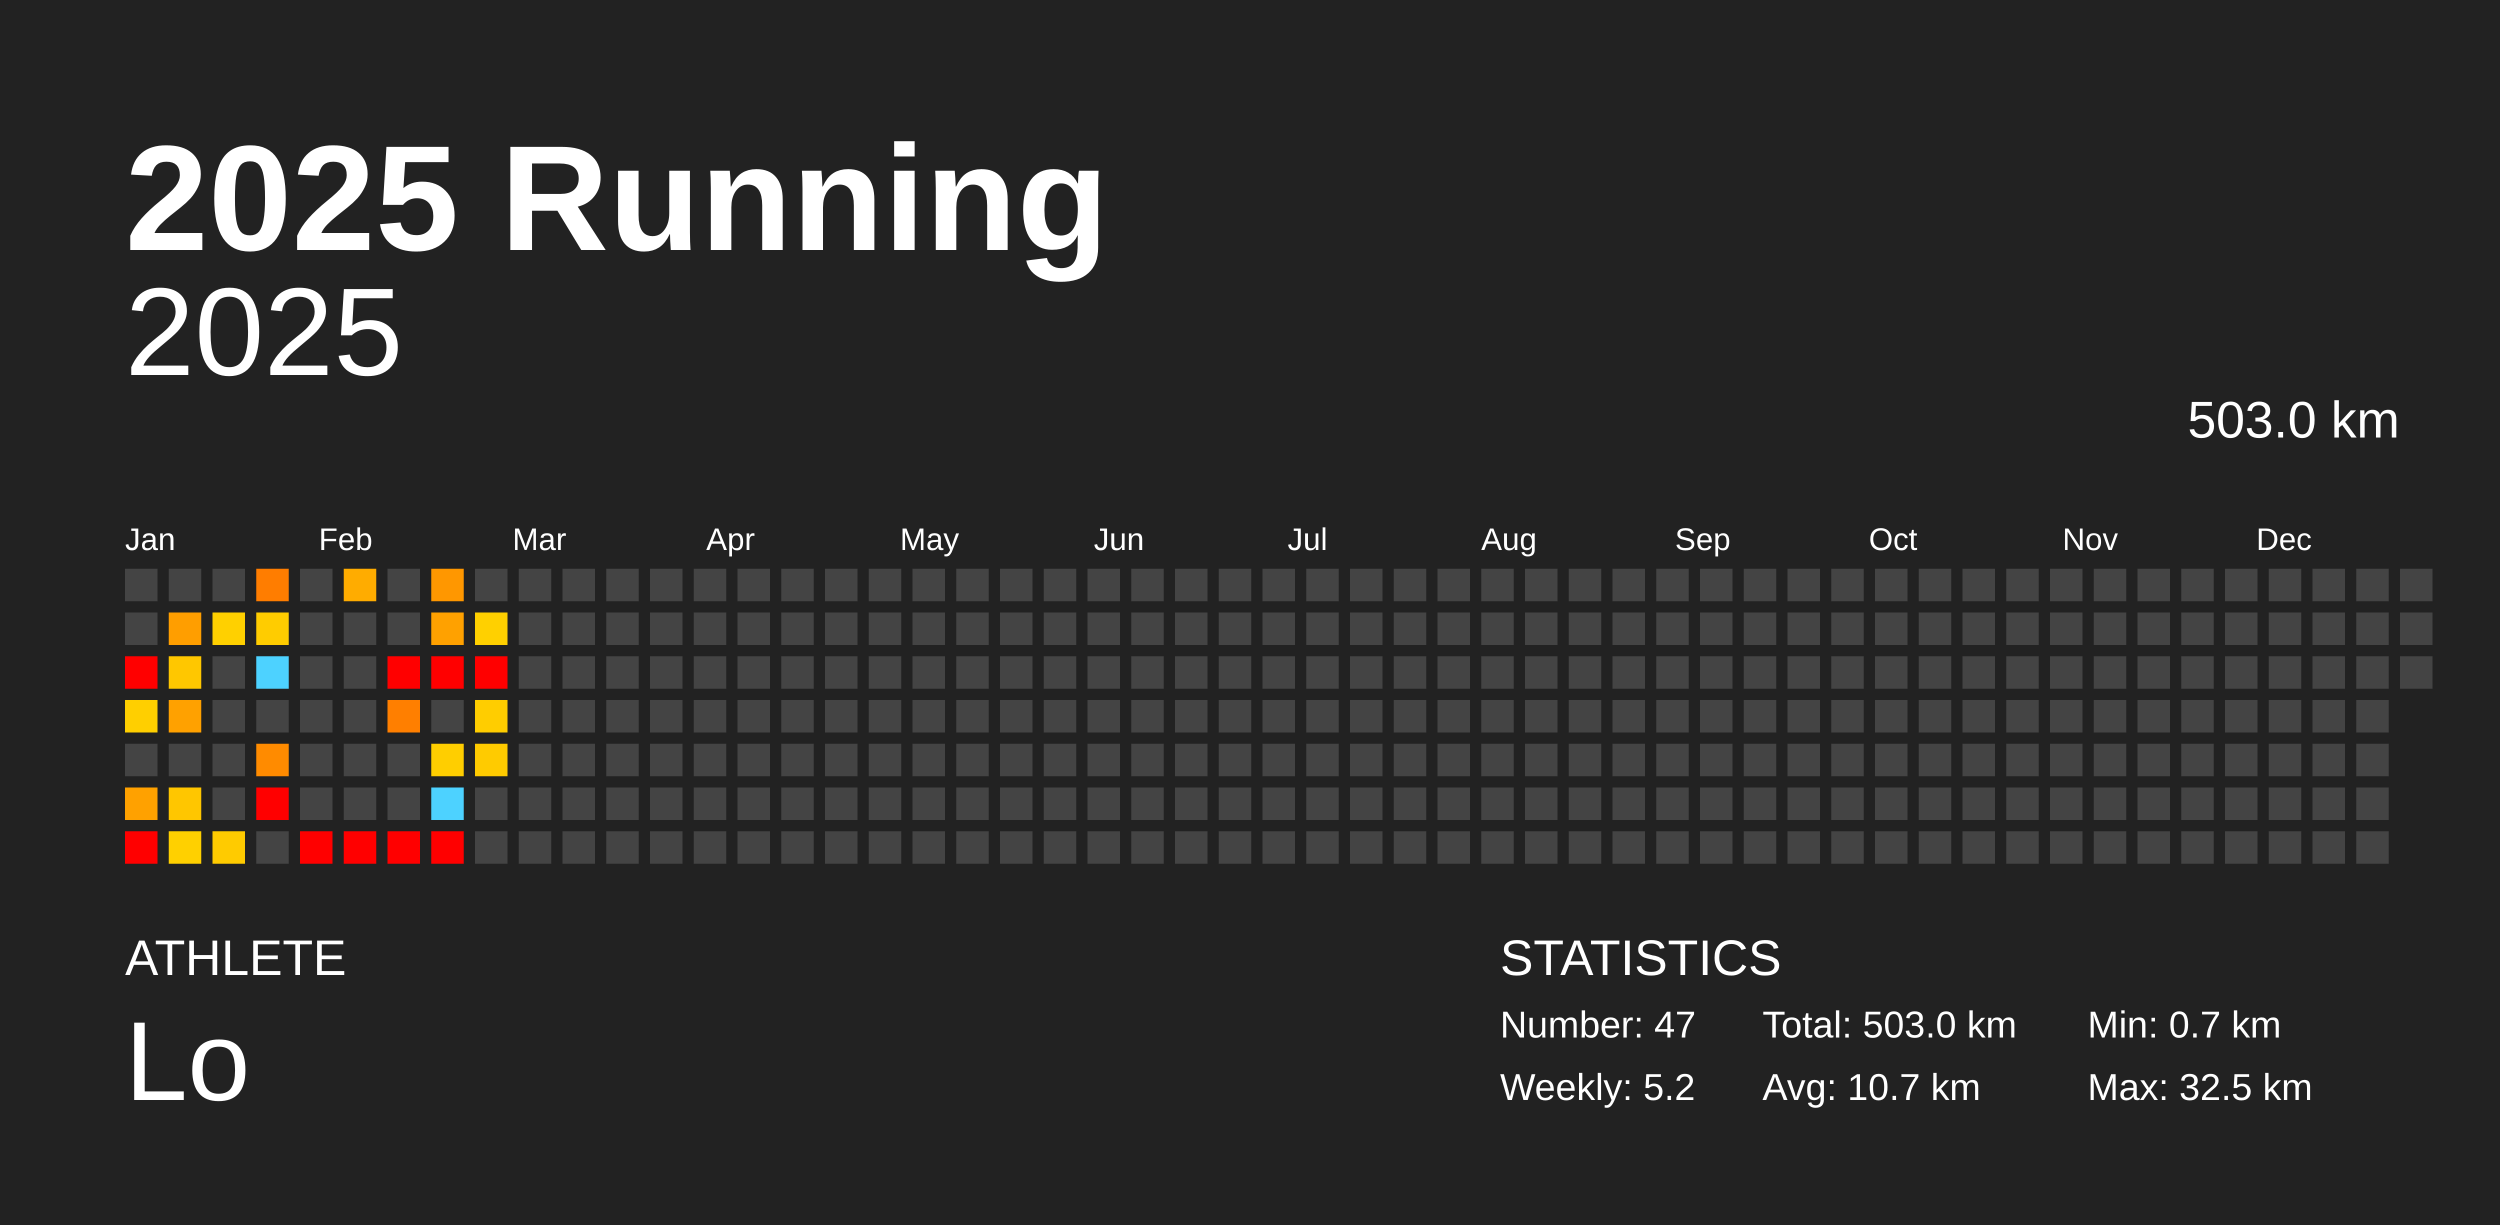
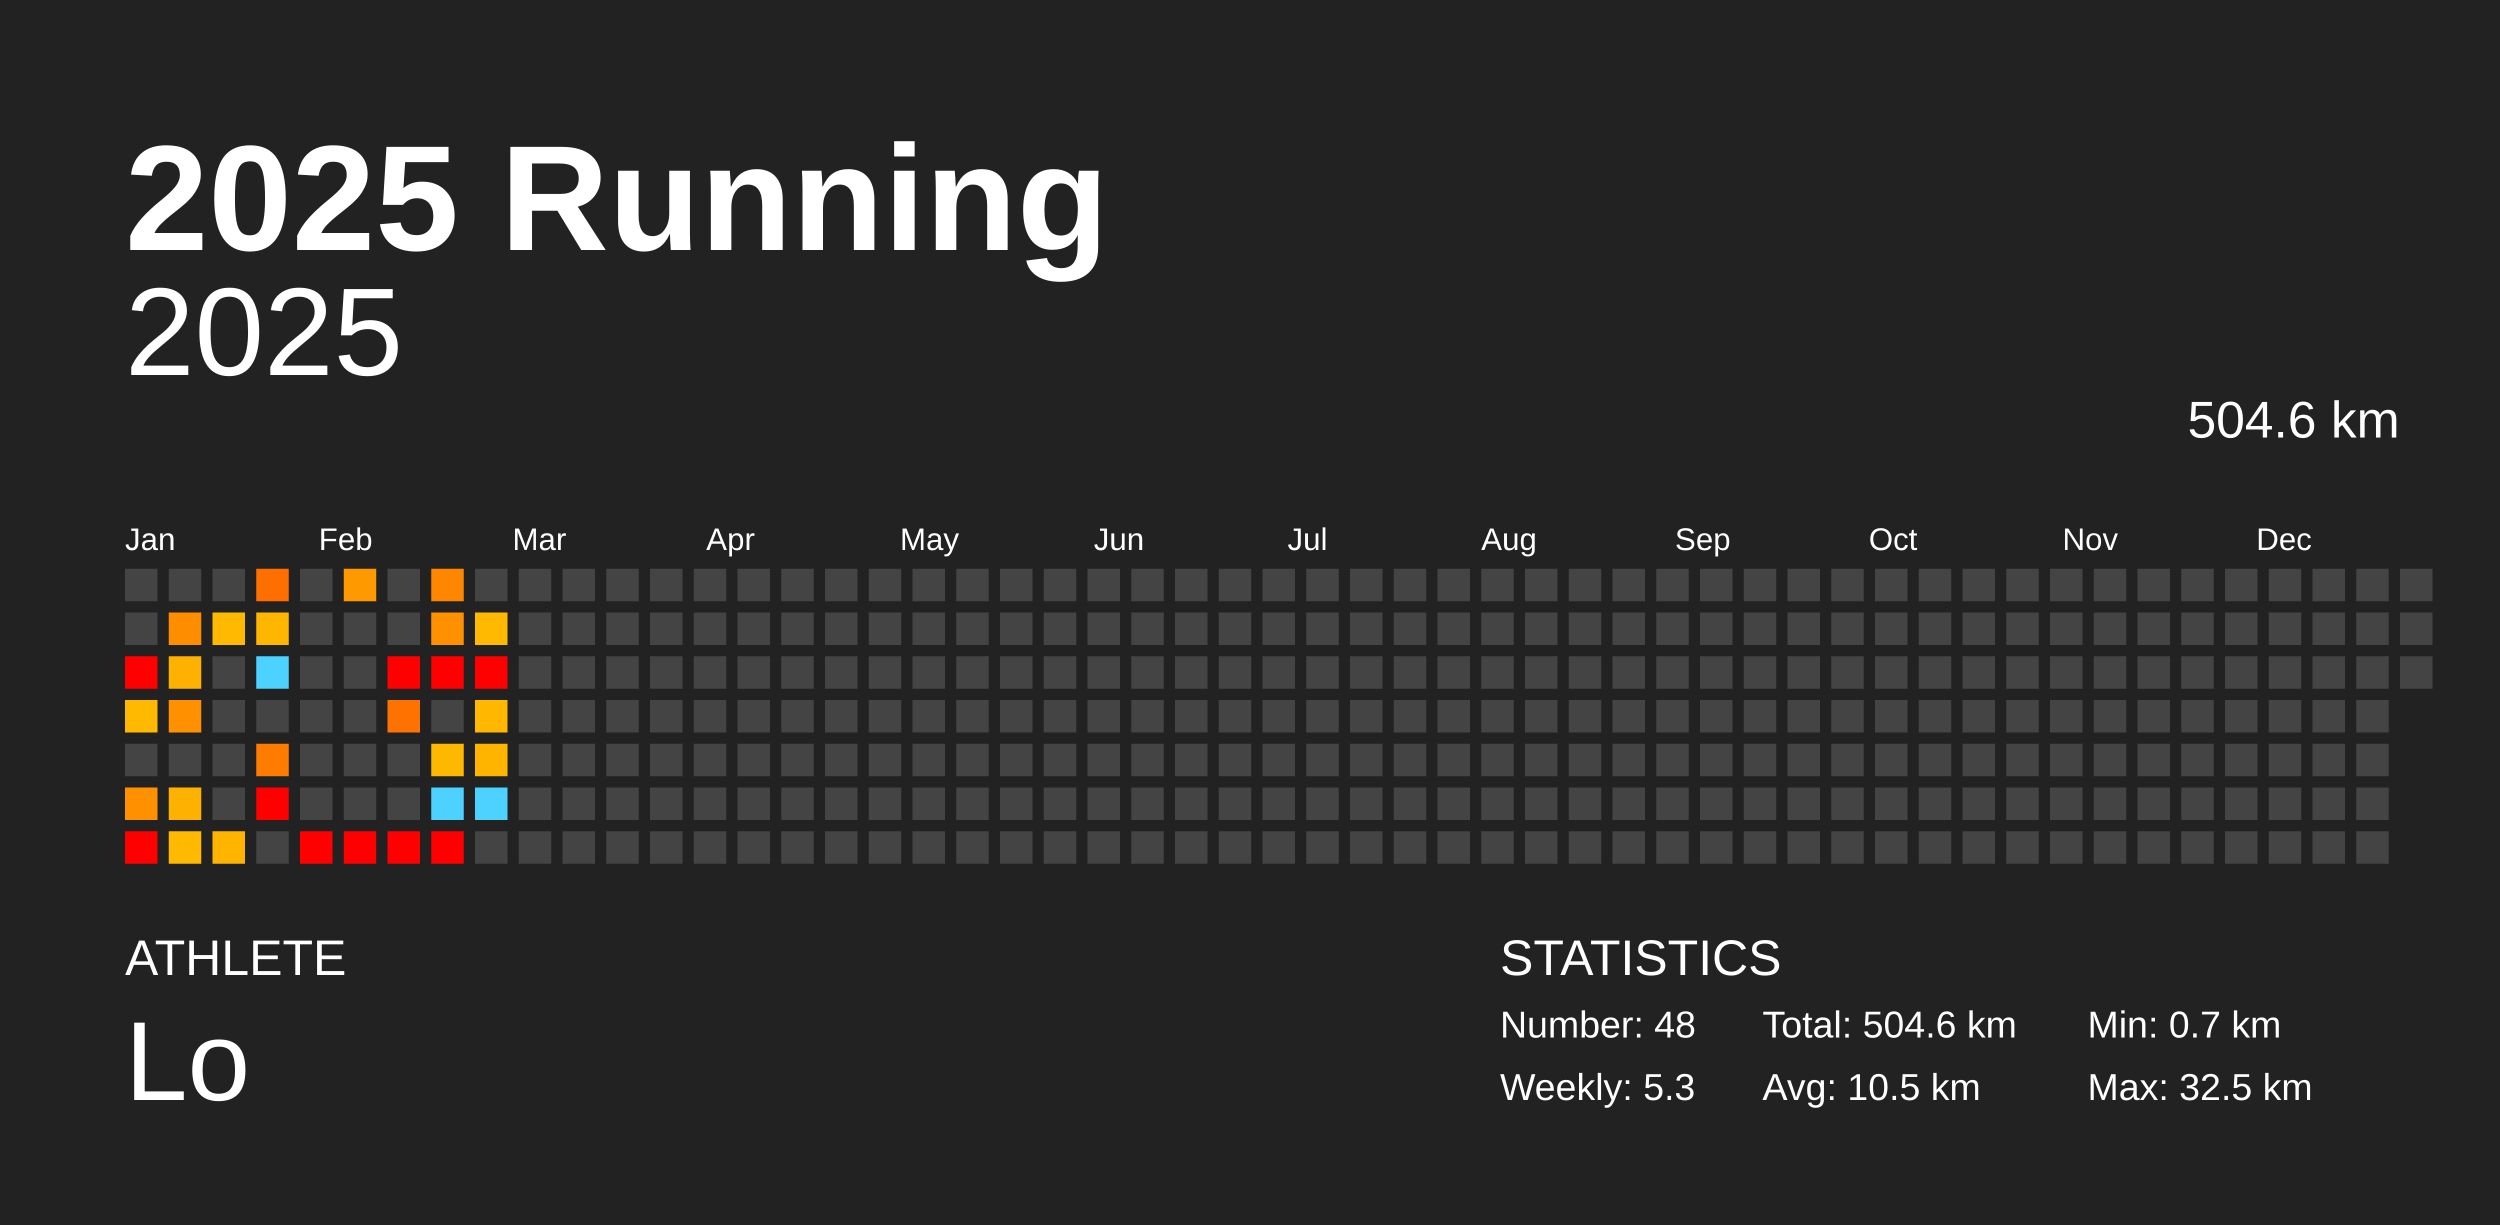
<svg xmlns="http://www.w3.org/2000/svg" baseProfile="full" height="98mm" version="1.1" viewBox="0,0,200,98" width="200mm">
  <defs />
  <rect fill="#222222" height="98" width="200" x="0" y="0" />
  <text fill="#FFFFFF" style="font-size:12px; font-family:Arial; font-weight:bold;" x="10" y="20">2025 Running</text>
  <text fill="#FFFFFF" style="font-size:4px; font-family:Arial" x="10" y="78">ATHLETE</text>
  <text fill="#FFFFFF" style="font-size:9px; font-family:Arial" x="10" y="88">Lo</text>
  <text fill="#FFFFFF" style="font-size:4px; font-family:Arial" x="120" y="78">STATISTICS</text>
-   <text fill="#FFFFFF" style="font-size:3px; font-family:Arial" x="120" y="83">Number: 47</text>
-   <text fill="#FFFFFF" style="font-size:3px; font-family:Arial" x="120" y="88">Weekly: 5.2</text>
-   <text fill="#FFFFFF" style="font-size:3px; font-family:Arial" x="141" y="83">Total: 503.0 km</text>
-   <text fill="#FFFFFF" style="font-size:3px; font-family:Arial" x="141" y="88">Avg: 10.7 km</text>
+   <text fill="#FFFFFF" style="font-size:3px; font-family:Arial" x="120" y="83">Number: 48</text>
+   <text fill="#FFFFFF" style="font-size:3px; font-family:Arial" x="120" y="88">Weekly: 5.3</text>
+   <text fill="#FFFFFF" style="font-size:3px; font-family:Arial" x="141" y="83">Total: 504.6 km</text>
+   <text fill="#FFFFFF" style="font-size:3px; font-family:Arial" x="141" y="88">Avg: 10.5 km</text>
  <text fill="#FFFFFF" style="font-size:3px; font-family:Arial" x="167" y="83">Min: 0.7 km</text>
  <text fill="#FFFFFF" style="font-size:3px; font-family:Arial" x="167" y="88">Max: 32.5 km</text>
  <text alignment-baseline="hanging" fill="#FFFFFF" style="font-size:10.0px; font-family:Arial;" x="10" y="30">2025</text>
-   <text alignment-baseline="hanging" fill="#FFFFFF" style="font-size:4.125px; font-family:Arial;" x="175" y="35">503.0 km</text>
+   <text alignment-baseline="hanging" fill="#FFFFFF" style="font-size:4.125px; font-family:Arial;" x="175" y="35">504.6 km</text>
  <text fill="#FFFFFF" style="font-size:2.5px; font-family:Arial" x="10.0" y="44">Jan</text>
  <text fill="#FFFFFF" style="font-size:2.5px; font-family:Arial" x="25.5" y="44">Feb</text>
  <text fill="#FFFFFF" style="font-size:2.5px; font-family:Arial" x="41.0" y="44">Mar</text>
  <text fill="#FFFFFF" style="font-size:2.5px; font-family:Arial" x="56.5" y="44">Apr</text>
  <text fill="#FFFFFF" style="font-size:2.5px; font-family:Arial" x="72.0" y="44">May</text>
  <text fill="#FFFFFF" style="font-size:2.5px; font-family:Arial" x="87.5" y="44">Jun</text>
  <text fill="#FFFFFF" style="font-size:2.5px; font-family:Arial" x="103.0" y="44">Jul</text>
  <text fill="#FFFFFF" style="font-size:2.5px; font-family:Arial" x="118.5" y="44">Aug</text>
  <text fill="#FFFFFF" style="font-size:2.5px; font-family:Arial" x="134.0" y="44">Sep</text>
  <text fill="#FFFFFF" style="font-size:2.5px; font-family:Arial" x="149.5" y="44">Oct</text>
  <text fill="#FFFFFF" style="font-size:2.5px; font-family:Arial" x="165.0" y="44">Nov</text>
  <text fill="#FFFFFF" style="font-size:2.5px; font-family:Arial" x="180.5" y="44">Dec</text>
  <rect fill="#444444" height="2.6" width="2.6" x="10.0" y="45.5" />
  <rect fill="#444444" height="2.6" width="2.6" x="10.0" y="49.0" />
  <rect fill="red" height="2.6" width="2.6" x="10.0" y="52.5" />
-   <rect fill="#ffcf00" height="2.6" width="2.6" x="10.0" y="56.0" />
+   <rect fill="#ffb900" height="2.6" width="2.6" x="10.0" y="56.0" />
  <rect fill="#444444" height="2.6" width="2.6" x="10.0" y="59.5" />
-   <rect fill="#ffa100" height="2.6" width="2.6" x="10.0" y="63.0" />
+   <rect fill="#ff9000" height="2.6" width="2.6" x="10.0" y="63.0" />
  <rect fill="red" height="2.6" width="2.6" x="10.0" y="66.5" />
  <rect fill="#444444" height="2.6" width="2.6" x="13.5" y="45.5" />
-   <rect fill="#ff9e00" height="2.6" width="2.6" x="13.5" y="49.0" />
-   <rect fill="#ffc700" height="2.6" width="2.6" x="13.5" y="52.5" />
-   <rect fill="#ffa100" height="2.6" width="2.6" x="13.5" y="56.0" />
+   <rect fill="#ff8d00" height="2.6" width="2.6" x="13.5" y="49.0" />
+   <rect fill="#ffb100" height="2.6" width="2.6" x="13.5" y="52.5" />
+   <rect fill="#ff9000" height="2.6" width="2.6" x="13.5" y="56.0" />
  <rect fill="#444444" height="2.6" width="2.6" x="13.5" y="59.5" />
-   <rect fill="#ffc600" height="2.6" width="2.6" x="13.5" y="63.0" />
-   <rect fill="#ffd000" height="2.6" width="2.6" x="13.5" y="66.5" />
+   <rect fill="#ffb100" height="2.6" width="2.6" x="13.5" y="63.0" />
+   <rect fill="#ffb900" height="2.6" width="2.6" x="13.5" y="66.5" />
  <rect fill="#444444" height="2.6" width="2.6" x="17.0" y="45.5" />
-   <rect fill="#ffd000" height="2.6" width="2.6" x="17.0" y="49.0" />
+   <rect fill="#ffb900" height="2.6" width="2.6" x="17.0" y="49.0" />
  <rect fill="#444444" height="2.6" width="2.6" x="17.0" y="52.5" />
  <rect fill="#444444" height="2.6" width="2.6" x="17.0" y="56.0" />
  <rect fill="#444444" height="2.6" width="2.6" x="17.0" y="59.5" />
  <rect fill="#444444" height="2.6" width="2.6" x="17.0" y="63.0" />
-   <rect fill="#ffcb00" height="2.6" width="2.6" x="17.0" y="66.5" />
-   <rect fill="#ff7d00" height="2.6" width="2.6" x="20.5" y="45.5" />
-   <rect fill="#ffcc00" height="2.6" width="2.6" x="20.5" y="49.0" />
+   <rect fill="#ffb500" height="2.6" width="2.6" x="17.0" y="66.5" />
+   <rect fill="#ff6f00" height="2.6" width="2.6" x="20.5" y="45.5" />
+   <rect fill="#ffb600" height="2.6" width="2.6" x="20.5" y="49.0" />
  <rect fill="#4dd2ff" height="2.6" width="2.6" x="20.5" y="52.5" />
  <rect fill="#444444" height="2.6" width="2.6" x="20.5" y="56.0" />
-   <rect fill="#ff8b00" height="2.6" width="2.6" x="20.5" y="59.5" />
+   <rect fill="#ff7c00" height="2.6" width="2.6" x="20.5" y="59.5" />
  <rect fill="red" height="2.6" width="2.6" x="20.5" y="63.0" />
  <rect fill="#444444" height="2.6" width="2.6" x="20.5" y="66.5" />
  <rect fill="#444444" height="2.6" width="2.6" x="24.0" y="45.5" />
  <rect fill="#444444" height="2.6" width="2.6" x="24.0" y="49.0" />
  <rect fill="#444444" height="2.6" width="2.6" x="24.0" y="52.5" />
  <rect fill="#444444" height="2.6" width="2.6" x="24.0" y="56.0" />
  <rect fill="#444444" height="2.6" width="2.6" x="24.0" y="59.5" />
  <rect fill="#444444" height="2.6" width="2.6" x="24.0" y="63.0" />
  <rect fill="red" height="2.6" width="2.6" x="24.0" y="66.5" />
-   <rect fill="#ffac00" height="2.6" width="2.6" x="27.5" y="45.5" />
+   <rect fill="#ff9900" height="2.6" width="2.6" x="27.5" y="45.5" />
  <rect fill="#444444" height="2.6" width="2.6" x="27.5" y="49.0" />
  <rect fill="#444444" height="2.6" width="2.6" x="27.5" y="52.5" />
  <rect fill="#444444" height="2.6" width="2.6" x="27.5" y="56.0" />
  <rect fill="#444444" height="2.6" width="2.6" x="27.5" y="59.5" />
  <rect fill="#444444" height="2.6" width="2.6" x="27.5" y="63.0" />
  <rect fill="red" height="2.6" width="2.6" x="27.5" y="66.5" />
  <rect fill="#444444" height="2.6" width="2.6" x="31.0" y="45.5" />
  <rect fill="#444444" height="2.6" width="2.6" x="31.0" y="49.0" />
  <rect fill="red" height="2.6" width="2.6" x="31.0" y="52.5" />
-   <rect fill="#ff7f00" height="2.6" width="2.6" x="31.0" y="56.0" />
+   <rect fill="#ff7200" height="2.6" width="2.6" x="31.0" y="56.0" />
  <rect fill="#444444" height="2.6" width="2.6" x="31.0" y="59.5" />
  <rect fill="#444444" height="2.6" width="2.6" x="31.0" y="63.0" />
  <rect fill="red" height="2.6" width="2.6" x="31.0" y="66.5" />
-   <rect fill="#ff9700" height="2.6" width="2.6" x="34.5" y="45.5" />
-   <rect fill="#ffa100" height="2.6" width="2.6" x="34.5" y="49.0" />
+   <rect fill="#ff8700" height="2.6" width="2.6" x="34.5" y="45.5" />
+   <rect fill="#ff9000" height="2.6" width="2.6" x="34.5" y="49.0" />
  <rect fill="red" height="2.6" width="2.6" x="34.5" y="52.5" />
  <rect fill="#444444" height="2.6" width="2.6" x="34.5" y="56.0" />
-   <rect fill="#ffce00" height="2.6" width="2.6" x="34.5" y="59.5" />
+   <rect fill="#ffb800" height="2.6" width="2.6" x="34.5" y="59.5" />
  <rect fill="#4dd2ff" height="2.6" width="2.6" x="34.5" y="63.0" />
  <rect fill="red" height="2.6" width="2.6" x="34.5" y="66.5" />
  <rect fill="#444444" height="2.6" width="2.6" x="38.0" y="45.5" />
-   <rect fill="#ffd000" height="2.6" width="2.6" x="38.0" y="49.0" />
+   <rect fill="#ffb900" height="2.6" width="2.6" x="38.0" y="49.0" />
  <rect fill="red" height="2.6" width="2.6" x="38.0" y="52.5" />
-   <rect fill="#ffcd00" height="2.6" width="2.6" x="38.0" y="56.0" />
-   <rect fill="#ffcb00" height="2.6" width="2.6" x="38.0" y="59.5" />
-   <rect fill="#444444" height="2.6" width="2.6" x="38.0" y="63.0" />
+   <rect fill="#ffb700" height="2.6" width="2.6" x="38.0" y="56.0" />
+   <rect fill="#ffb500" height="2.6" width="2.6" x="38.0" y="59.5" />
+   <rect fill="#4dd2ff" height="2.6" width="2.6" x="38.0" y="63.0" />
  <rect fill="#444444" height="2.6" width="2.6" x="38.0" y="66.5" />
  <rect fill="#444444" height="2.6" width="2.6" x="41.5" y="45.5" />
  <rect fill="#444444" height="2.6" width="2.6" x="41.5" y="49.0" />
  <rect fill="#444444" height="2.6" width="2.6" x="41.5" y="52.5" />
  <rect fill="#444444" height="2.6" width="2.6" x="41.5" y="56.0" />
  <rect fill="#444444" height="2.6" width="2.6" x="41.5" y="59.5" />
  <rect fill="#444444" height="2.6" width="2.6" x="41.5" y="63.0" />
  <rect fill="#444444" height="2.6" width="2.6" x="41.5" y="66.5" />
  <rect fill="#444444" height="2.6" width="2.6" x="45.0" y="45.5" />
  <rect fill="#444444" height="2.6" width="2.6" x="45.0" y="49.0" />
  <rect fill="#444444" height="2.6" width="2.6" x="45.0" y="52.5" />
  <rect fill="#444444" height="2.6" width="2.6" x="45.0" y="56.0" />
  <rect fill="#444444" height="2.6" width="2.6" x="45.0" y="59.5" />
  <rect fill="#444444" height="2.6" width="2.6" x="45.0" y="63.0" />
  <rect fill="#444444" height="2.6" width="2.6" x="45.0" y="66.5" />
  <rect fill="#444444" height="2.6" width="2.6" x="48.5" y="45.5" />
  <rect fill="#444444" height="2.6" width="2.6" x="48.5" y="49.0" />
  <rect fill="#444444" height="2.6" width="2.6" x="48.5" y="52.5" />
  <rect fill="#444444" height="2.6" width="2.6" x="48.5" y="56.0" />
  <rect fill="#444444" height="2.6" width="2.6" x="48.5" y="59.5" />
  <rect fill="#444444" height="2.6" width="2.6" x="48.5" y="63.0" />
  <rect fill="#444444" height="2.6" width="2.6" x="48.5" y="66.5" />
  <rect fill="#444444" height="2.6" width="2.6" x="52.0" y="45.5" />
  <rect fill="#444444" height="2.6" width="2.6" x="52.0" y="49.0" />
  <rect fill="#444444" height="2.6" width="2.6" x="52.0" y="52.5" />
  <rect fill="#444444" height="2.6" width="2.6" x="52.0" y="56.0" />
  <rect fill="#444444" height="2.6" width="2.6" x="52.0" y="59.5" />
  <rect fill="#444444" height="2.6" width="2.6" x="52.0" y="63.0" />
  <rect fill="#444444" height="2.6" width="2.6" x="52.0" y="66.5" />
  <rect fill="#444444" height="2.6" width="2.6" x="55.5" y="45.5" />
  <rect fill="#444444" height="2.6" width="2.6" x="55.5" y="49.0" />
  <rect fill="#444444" height="2.6" width="2.6" x="55.5" y="52.5" />
  <rect fill="#444444" height="2.6" width="2.6" x="55.5" y="56.0" />
  <rect fill="#444444" height="2.6" width="2.6" x="55.5" y="59.5" />
  <rect fill="#444444" height="2.6" width="2.6" x="55.5" y="63.0" />
  <rect fill="#444444" height="2.6" width="2.6" x="55.5" y="66.5" />
  <rect fill="#444444" height="2.6" width="2.6" x="59.0" y="45.5" />
  <rect fill="#444444" height="2.6" width="2.6" x="59.0" y="49.0" />
  <rect fill="#444444" height="2.6" width="2.6" x="59.0" y="52.5" />
  <rect fill="#444444" height="2.6" width="2.6" x="59.0" y="56.0" />
  <rect fill="#444444" height="2.6" width="2.6" x="59.0" y="59.5" />
  <rect fill="#444444" height="2.6" width="2.6" x="59.0" y="63.0" />
  <rect fill="#444444" height="2.6" width="2.6" x="59.0" y="66.5" />
  <rect fill="#444444" height="2.6" width="2.6" x="62.5" y="45.5" />
  <rect fill="#444444" height="2.6" width="2.6" x="62.5" y="49.0" />
  <rect fill="#444444" height="2.6" width="2.6" x="62.5" y="52.5" />
  <rect fill="#444444" height="2.6" width="2.6" x="62.5" y="56.0" />
  <rect fill="#444444" height="2.6" width="2.6" x="62.5" y="59.5" />
  <rect fill="#444444" height="2.6" width="2.6" x="62.5" y="63.0" />
  <rect fill="#444444" height="2.6" width="2.6" x="62.5" y="66.5" />
  <rect fill="#444444" height="2.6" width="2.6" x="66.0" y="45.5" />
  <rect fill="#444444" height="2.6" width="2.6" x="66.0" y="49.0" />
  <rect fill="#444444" height="2.6" width="2.6" x="66.0" y="52.5" />
  <rect fill="#444444" height="2.6" width="2.6" x="66.0" y="56.0" />
  <rect fill="#444444" height="2.6" width="2.6" x="66.0" y="59.5" />
  <rect fill="#444444" height="2.6" width="2.6" x="66.0" y="63.0" />
  <rect fill="#444444" height="2.6" width="2.6" x="66.0" y="66.5" />
  <rect fill="#444444" height="2.6" width="2.6" x="69.5" y="45.5" />
  <rect fill="#444444" height="2.6" width="2.6" x="69.5" y="49.0" />
  <rect fill="#444444" height="2.6" width="2.6" x="69.5" y="52.5" />
  <rect fill="#444444" height="2.6" width="2.6" x="69.5" y="56.0" />
  <rect fill="#444444" height="2.6" width="2.6" x="69.5" y="59.5" />
  <rect fill="#444444" height="2.6" width="2.6" x="69.5" y="63.0" />
  <rect fill="#444444" height="2.6" width="2.6" x="69.5" y="66.5" />
  <rect fill="#444444" height="2.6" width="2.6" x="73.0" y="45.5" />
  <rect fill="#444444" height="2.6" width="2.6" x="73.0" y="49.0" />
  <rect fill="#444444" height="2.6" width="2.6" x="73.0" y="52.5" />
  <rect fill="#444444" height="2.6" width="2.6" x="73.0" y="56.0" />
  <rect fill="#444444" height="2.6" width="2.6" x="73.0" y="59.5" />
  <rect fill="#444444" height="2.6" width="2.6" x="73.0" y="63.0" />
  <rect fill="#444444" height="2.6" width="2.6" x="73.0" y="66.5" />
  <rect fill="#444444" height="2.6" width="2.6" x="76.5" y="45.5" />
  <rect fill="#444444" height="2.6" width="2.6" x="76.5" y="49.0" />
  <rect fill="#444444" height="2.6" width="2.6" x="76.5" y="52.5" />
  <rect fill="#444444" height="2.6" width="2.6" x="76.5" y="56.0" />
  <rect fill="#444444" height="2.6" width="2.6" x="76.5" y="59.5" />
  <rect fill="#444444" height="2.6" width="2.6" x="76.5" y="63.0" />
  <rect fill="#444444" height="2.6" width="2.6" x="76.5" y="66.5" />
  <rect fill="#444444" height="2.6" width="2.6" x="80.0" y="45.5" />
  <rect fill="#444444" height="2.6" width="2.6" x="80.0" y="49.0" />
  <rect fill="#444444" height="2.6" width="2.6" x="80.0" y="52.5" />
  <rect fill="#444444" height="2.6" width="2.6" x="80.0" y="56.0" />
  <rect fill="#444444" height="2.6" width="2.6" x="80.0" y="59.5" />
  <rect fill="#444444" height="2.6" width="2.6" x="80.0" y="63.0" />
  <rect fill="#444444" height="2.6" width="2.6" x="80.0" y="66.5" />
  <rect fill="#444444" height="2.6" width="2.6" x="83.5" y="45.5" />
  <rect fill="#444444" height="2.6" width="2.6" x="83.5" y="49.0" />
  <rect fill="#444444" height="2.6" width="2.6" x="83.5" y="52.5" />
  <rect fill="#444444" height="2.6" width="2.6" x="83.5" y="56.0" />
  <rect fill="#444444" height="2.6" width="2.6" x="83.5" y="59.5" />
  <rect fill="#444444" height="2.6" width="2.6" x="83.5" y="63.0" />
  <rect fill="#444444" height="2.6" width="2.6" x="83.5" y="66.5" />
  <rect fill="#444444" height="2.6" width="2.6" x="87.0" y="45.5" />
  <rect fill="#444444" height="2.6" width="2.6" x="87.0" y="49.0" />
  <rect fill="#444444" height="2.6" width="2.6" x="87.0" y="52.5" />
  <rect fill="#444444" height="2.6" width="2.6" x="87.0" y="56.0" />
  <rect fill="#444444" height="2.6" width="2.6" x="87.0" y="59.5" />
  <rect fill="#444444" height="2.6" width="2.6" x="87.0" y="63.0" />
  <rect fill="#444444" height="2.6" width="2.6" x="87.0" y="66.5" />
  <rect fill="#444444" height="2.6" width="2.6" x="90.5" y="45.5" />
  <rect fill="#444444" height="2.6" width="2.6" x="90.5" y="49.0" />
  <rect fill="#444444" height="2.6" width="2.6" x="90.5" y="52.5" />
  <rect fill="#444444" height="2.6" width="2.6" x="90.5" y="56.0" />
  <rect fill="#444444" height="2.6" width="2.6" x="90.5" y="59.5" />
  <rect fill="#444444" height="2.6" width="2.6" x="90.5" y="63.0" />
  <rect fill="#444444" height="2.6" width="2.6" x="90.5" y="66.5" />
  <rect fill="#444444" height="2.6" width="2.6" x="94.0" y="45.5" />
  <rect fill="#444444" height="2.6" width="2.6" x="94.0" y="49.0" />
  <rect fill="#444444" height="2.6" width="2.6" x="94.0" y="52.5" />
  <rect fill="#444444" height="2.6" width="2.6" x="94.0" y="56.0" />
  <rect fill="#444444" height="2.6" width="2.6" x="94.0" y="59.5" />
  <rect fill="#444444" height="2.6" width="2.6" x="94.0" y="63.0" />
  <rect fill="#444444" height="2.6" width="2.6" x="94.0" y="66.5" />
  <rect fill="#444444" height="2.6" width="2.6" x="97.5" y="45.5" />
  <rect fill="#444444" height="2.6" width="2.6" x="97.5" y="49.0" />
  <rect fill="#444444" height="2.6" width="2.6" x="97.5" y="52.5" />
  <rect fill="#444444" height="2.6" width="2.6" x="97.5" y="56.0" />
  <rect fill="#444444" height="2.6" width="2.6" x="97.5" y="59.5" />
  <rect fill="#444444" height="2.6" width="2.6" x="97.5" y="63.0" />
  <rect fill="#444444" height="2.6" width="2.6" x="97.5" y="66.5" />
  <rect fill="#444444" height="2.6" width="2.6" x="101.0" y="45.5" />
  <rect fill="#444444" height="2.6" width="2.6" x="101.0" y="49.0" />
  <rect fill="#444444" height="2.6" width="2.6" x="101.0" y="52.5" />
  <rect fill="#444444" height="2.6" width="2.6" x="101.0" y="56.0" />
  <rect fill="#444444" height="2.6" width="2.6" x="101.0" y="59.5" />
  <rect fill="#444444" height="2.6" width="2.6" x="101.0" y="63.0" />
  <rect fill="#444444" height="2.6" width="2.6" x="101.0" y="66.5" />
  <rect fill="#444444" height="2.6" width="2.6" x="104.5" y="45.5" />
  <rect fill="#444444" height="2.6" width="2.6" x="104.5" y="49.0" />
  <rect fill="#444444" height="2.6" width="2.6" x="104.5" y="52.5" />
  <rect fill="#444444" height="2.6" width="2.6" x="104.5" y="56.0" />
  <rect fill="#444444" height="2.6" width="2.6" x="104.5" y="59.5" />
  <rect fill="#444444" height="2.6" width="2.6" x="104.5" y="63.0" />
  <rect fill="#444444" height="2.6" width="2.6" x="104.5" y="66.5" />
  <rect fill="#444444" height="2.6" width="2.6" x="108.0" y="45.5" />
  <rect fill="#444444" height="2.6" width="2.6" x="108.0" y="49.0" />
  <rect fill="#444444" height="2.6" width="2.6" x="108.0" y="52.5" />
  <rect fill="#444444" height="2.6" width="2.6" x="108.0" y="56.0" />
  <rect fill="#444444" height="2.6" width="2.6" x="108.0" y="59.5" />
  <rect fill="#444444" height="2.6" width="2.6" x="108.0" y="63.0" />
  <rect fill="#444444" height="2.6" width="2.6" x="108.0" y="66.5" />
  <rect fill="#444444" height="2.6" width="2.6" x="111.5" y="45.5" />
  <rect fill="#444444" height="2.6" width="2.6" x="111.5" y="49.0" />
  <rect fill="#444444" height="2.6" width="2.6" x="111.5" y="52.5" />
  <rect fill="#444444" height="2.6" width="2.6" x="111.5" y="56.0" />
  <rect fill="#444444" height="2.6" width="2.6" x="111.5" y="59.5" />
  <rect fill="#444444" height="2.6" width="2.6" x="111.5" y="63.0" />
  <rect fill="#444444" height="2.6" width="2.6" x="111.5" y="66.5" />
  <rect fill="#444444" height="2.6" width="2.6" x="115.0" y="45.5" />
  <rect fill="#444444" height="2.6" width="2.6" x="115.0" y="49.0" />
  <rect fill="#444444" height="2.6" width="2.6" x="115.0" y="52.5" />
  <rect fill="#444444" height="2.6" width="2.6" x="115.0" y="56.0" />
  <rect fill="#444444" height="2.6" width="2.6" x="115.0" y="59.5" />
  <rect fill="#444444" height="2.6" width="2.6" x="115.0" y="63.0" />
  <rect fill="#444444" height="2.6" width="2.6" x="115.0" y="66.5" />
  <rect fill="#444444" height="2.6" width="2.6" x="118.5" y="45.5" />
  <rect fill="#444444" height="2.6" width="2.6" x="118.5" y="49.0" />
  <rect fill="#444444" height="2.6" width="2.6" x="118.5" y="52.5" />
  <rect fill="#444444" height="2.6" width="2.6" x="118.5" y="56.0" />
  <rect fill="#444444" height="2.6" width="2.6" x="118.5" y="59.5" />
  <rect fill="#444444" height="2.6" width="2.6" x="118.5" y="63.0" />
  <rect fill="#444444" height="2.6" width="2.6" x="118.5" y="66.5" />
  <rect fill="#444444" height="2.6" width="2.6" x="122.0" y="45.5" />
  <rect fill="#444444" height="2.6" width="2.6" x="122.0" y="49.0" />
  <rect fill="#444444" height="2.6" width="2.6" x="122.0" y="52.5" />
  <rect fill="#444444" height="2.6" width="2.6" x="122.0" y="56.0" />
  <rect fill="#444444" height="2.6" width="2.6" x="122.0" y="59.5" />
  <rect fill="#444444" height="2.6" width="2.6" x="122.0" y="63.0" />
  <rect fill="#444444" height="2.6" width="2.6" x="122.0" y="66.5" />
  <rect fill="#444444" height="2.6" width="2.6" x="125.5" y="45.5" />
  <rect fill="#444444" height="2.6" width="2.6" x="125.5" y="49.0" />
  <rect fill="#444444" height="2.6" width="2.6" x="125.5" y="52.5" />
  <rect fill="#444444" height="2.6" width="2.6" x="125.5" y="56.0" />
  <rect fill="#444444" height="2.6" width="2.6" x="125.5" y="59.5" />
  <rect fill="#444444" height="2.6" width="2.6" x="125.5" y="63.0" />
  <rect fill="#444444" height="2.6" width="2.6" x="125.5" y="66.5" />
  <rect fill="#444444" height="2.6" width="2.6" x="129.0" y="45.5" />
  <rect fill="#444444" height="2.6" width="2.6" x="129.0" y="49.0" />
  <rect fill="#444444" height="2.6" width="2.6" x="129.0" y="52.5" />
  <rect fill="#444444" height="2.6" width="2.6" x="129.0" y="56.0" />
  <rect fill="#444444" height="2.6" width="2.6" x="129.0" y="59.5" />
  <rect fill="#444444" height="2.6" width="2.6" x="129.0" y="63.0" />
  <rect fill="#444444" height="2.6" width="2.6" x="129.0" y="66.5" />
  <rect fill="#444444" height="2.6" width="2.6" x="132.5" y="45.5" />
  <rect fill="#444444" height="2.6" width="2.6" x="132.5" y="49.0" />
  <rect fill="#444444" height="2.6" width="2.6" x="132.5" y="52.5" />
  <rect fill="#444444" height="2.6" width="2.6" x="132.5" y="56.0" />
  <rect fill="#444444" height="2.6" width="2.6" x="132.5" y="59.5" />
  <rect fill="#444444" height="2.6" width="2.6" x="132.5" y="63.0" />
  <rect fill="#444444" height="2.6" width="2.6" x="132.5" y="66.5" />
  <rect fill="#444444" height="2.6" width="2.6" x="136.0" y="45.5" />
  <rect fill="#444444" height="2.6" width="2.6" x="136.0" y="49.0" />
  <rect fill="#444444" height="2.6" width="2.6" x="136.0" y="52.5" />
  <rect fill="#444444" height="2.6" width="2.6" x="136.0" y="56.0" />
  <rect fill="#444444" height="2.6" width="2.6" x="136.0" y="59.5" />
  <rect fill="#444444" height="2.6" width="2.6" x="136.0" y="63.0" />
  <rect fill="#444444" height="2.6" width="2.6" x="136.0" y="66.5" />
  <rect fill="#444444" height="2.6" width="2.6" x="139.5" y="45.5" />
  <rect fill="#444444" height="2.6" width="2.6" x="139.5" y="49.0" />
  <rect fill="#444444" height="2.6" width="2.6" x="139.5" y="52.5" />
  <rect fill="#444444" height="2.6" width="2.6" x="139.5" y="56.0" />
  <rect fill="#444444" height="2.6" width="2.6" x="139.5" y="59.5" />
  <rect fill="#444444" height="2.6" width="2.6" x="139.5" y="63.0" />
  <rect fill="#444444" height="2.6" width="2.6" x="139.5" y="66.5" />
  <rect fill="#444444" height="2.6" width="2.6" x="143.0" y="45.5" />
  <rect fill="#444444" height="2.6" width="2.6" x="143.0" y="49.0" />
  <rect fill="#444444" height="2.6" width="2.6" x="143.0" y="52.5" />
  <rect fill="#444444" height="2.6" width="2.6" x="143.0" y="56.0" />
  <rect fill="#444444" height="2.6" width="2.6" x="143.0" y="59.5" />
  <rect fill="#444444" height="2.6" width="2.6" x="143.0" y="63.0" />
  <rect fill="#444444" height="2.6" width="2.6" x="143.0" y="66.5" />
  <rect fill="#444444" height="2.6" width="2.6" x="146.5" y="45.5" />
  <rect fill="#444444" height="2.6" width="2.6" x="146.5" y="49.0" />
  <rect fill="#444444" height="2.6" width="2.6" x="146.5" y="52.5" />
  <rect fill="#444444" height="2.6" width="2.6" x="146.5" y="56.0" />
  <rect fill="#444444" height="2.6" width="2.6" x="146.5" y="59.5" />
  <rect fill="#444444" height="2.6" width="2.6" x="146.5" y="63.0" />
  <rect fill="#444444" height="2.6" width="2.6" x="146.5" y="66.5" />
  <rect fill="#444444" height="2.6" width="2.6" x="150.0" y="45.5" />
  <rect fill="#444444" height="2.6" width="2.6" x="150.0" y="49.0" />
  <rect fill="#444444" height="2.6" width="2.6" x="150.0" y="52.5" />
  <rect fill="#444444" height="2.6" width="2.6" x="150.0" y="56.0" />
  <rect fill="#444444" height="2.6" width="2.6" x="150.0" y="59.5" />
  <rect fill="#444444" height="2.6" width="2.6" x="150.0" y="63.0" />
  <rect fill="#444444" height="2.6" width="2.6" x="150.0" y="66.5" />
  <rect fill="#444444" height="2.6" width="2.6" x="153.5" y="45.5" />
  <rect fill="#444444" height="2.6" width="2.6" x="153.5" y="49.0" />
  <rect fill="#444444" height="2.6" width="2.6" x="153.5" y="52.5" />
  <rect fill="#444444" height="2.6" width="2.6" x="153.5" y="56.0" />
  <rect fill="#444444" height="2.6" width="2.6" x="153.5" y="59.5" />
  <rect fill="#444444" height="2.6" width="2.6" x="153.5" y="63.0" />
  <rect fill="#444444" height="2.6" width="2.6" x="153.5" y="66.5" />
  <rect fill="#444444" height="2.6" width="2.6" x="157.0" y="45.5" />
  <rect fill="#444444" height="2.6" width="2.6" x="157.0" y="49.0" />
  <rect fill="#444444" height="2.6" width="2.6" x="157.0" y="52.5" />
  <rect fill="#444444" height="2.6" width="2.6" x="157.0" y="56.0" />
  <rect fill="#444444" height="2.6" width="2.6" x="157.0" y="59.5" />
  <rect fill="#444444" height="2.6" width="2.6" x="157.0" y="63.0" />
  <rect fill="#444444" height="2.6" width="2.6" x="157.0" y="66.5" />
  <rect fill="#444444" height="2.6" width="2.6" x="160.5" y="45.5" />
  <rect fill="#444444" height="2.6" width="2.6" x="160.5" y="49.0" />
  <rect fill="#444444" height="2.6" width="2.6" x="160.5" y="52.5" />
  <rect fill="#444444" height="2.6" width="2.6" x="160.5" y="56.0" />
  <rect fill="#444444" height="2.6" width="2.6" x="160.5" y="59.5" />
  <rect fill="#444444" height="2.6" width="2.6" x="160.5" y="63.0" />
  <rect fill="#444444" height="2.6" width="2.6" x="160.5" y="66.5" />
  <rect fill="#444444" height="2.6" width="2.6" x="164.0" y="45.5" />
  <rect fill="#444444" height="2.6" width="2.6" x="164.0" y="49.0" />
  <rect fill="#444444" height="2.6" width="2.6" x="164.0" y="52.5" />
  <rect fill="#444444" height="2.6" width="2.6" x="164.0" y="56.0" />
  <rect fill="#444444" height="2.6" width="2.6" x="164.0" y="59.5" />
  <rect fill="#444444" height="2.6" width="2.6" x="164.0" y="63.0" />
  <rect fill="#444444" height="2.6" width="2.6" x="164.0" y="66.5" />
  <rect fill="#444444" height="2.6" width="2.6" x="167.5" y="45.5" />
  <rect fill="#444444" height="2.6" width="2.6" x="167.5" y="49.0" />
  <rect fill="#444444" height="2.6" width="2.6" x="167.5" y="52.5" />
  <rect fill="#444444" height="2.6" width="2.6" x="167.5" y="56.0" />
  <rect fill="#444444" height="2.6" width="2.6" x="167.5" y="59.5" />
  <rect fill="#444444" height="2.6" width="2.6" x="167.5" y="63.0" />
  <rect fill="#444444" height="2.6" width="2.6" x="167.5" y="66.5" />
  <rect fill="#444444" height="2.6" width="2.6" x="171.0" y="45.5" />
  <rect fill="#444444" height="2.6" width="2.6" x="171.0" y="49.0" />
  <rect fill="#444444" height="2.6" width="2.6" x="171.0" y="52.5" />
  <rect fill="#444444" height="2.6" width="2.6" x="171.0" y="56.0" />
  <rect fill="#444444" height="2.6" width="2.6" x="171.0" y="59.5" />
  <rect fill="#444444" height="2.6" width="2.6" x="171.0" y="63.0" />
  <rect fill="#444444" height="2.6" width="2.6" x="171.0" y="66.5" />
  <rect fill="#444444" height="2.6" width="2.6" x="174.5" y="45.5" />
  <rect fill="#444444" height="2.6" width="2.6" x="174.5" y="49.0" />
  <rect fill="#444444" height="2.6" width="2.6" x="174.5" y="52.5" />
  <rect fill="#444444" height="2.6" width="2.6" x="174.5" y="56.0" />
  <rect fill="#444444" height="2.6" width="2.6" x="174.5" y="59.5" />
  <rect fill="#444444" height="2.6" width="2.6" x="174.5" y="63.0" />
  <rect fill="#444444" height="2.6" width="2.6" x="174.5" y="66.5" />
  <rect fill="#444444" height="2.6" width="2.6" x="178.0" y="45.5" />
  <rect fill="#444444" height="2.6" width="2.6" x="178.0" y="49.0" />
  <rect fill="#444444" height="2.6" width="2.6" x="178.0" y="52.5" />
  <rect fill="#444444" height="2.6" width="2.6" x="178.0" y="56.0" />
  <rect fill="#444444" height="2.6" width="2.6" x="178.0" y="59.5" />
  <rect fill="#444444" height="2.6" width="2.6" x="178.0" y="63.0" />
  <rect fill="#444444" height="2.6" width="2.6" x="178.0" y="66.5" />
  <rect fill="#444444" height="2.6" width="2.6" x="181.5" y="45.5" />
  <rect fill="#444444" height="2.6" width="2.6" x="181.5" y="49.0" />
  <rect fill="#444444" height="2.6" width="2.6" x="181.5" y="52.5" />
  <rect fill="#444444" height="2.6" width="2.6" x="181.5" y="56.0" />
  <rect fill="#444444" height="2.6" width="2.6" x="181.5" y="59.5" />
  <rect fill="#444444" height="2.6" width="2.6" x="181.5" y="63.0" />
  <rect fill="#444444" height="2.6" width="2.6" x="181.5" y="66.5" />
  <rect fill="#444444" height="2.6" width="2.6" x="185.0" y="45.5" />
  <rect fill="#444444" height="2.6" width="2.6" x="185.0" y="49.0" />
  <rect fill="#444444" height="2.6" width="2.6" x="185.0" y="52.5" />
  <rect fill="#444444" height="2.6" width="2.6" x="185.0" y="56.0" />
  <rect fill="#444444" height="2.6" width="2.6" x="185.0" y="59.5" />
  <rect fill="#444444" height="2.6" width="2.6" x="185.0" y="63.0" />
  <rect fill="#444444" height="2.6" width="2.6" x="185.0" y="66.5" />
  <rect fill="#444444" height="2.6" width="2.6" x="188.5" y="45.5" />
  <rect fill="#444444" height="2.6" width="2.6" x="188.5" y="49.0" />
  <rect fill="#444444" height="2.6" width="2.6" x="188.5" y="52.5" />
  <rect fill="#444444" height="2.6" width="2.6" x="188.5" y="56.0" />
  <rect fill="#444444" height="2.6" width="2.6" x="188.5" y="59.5" />
  <rect fill="#444444" height="2.6" width="2.6" x="188.5" y="63.0" />
  <rect fill="#444444" height="2.6" width="2.6" x="188.5" y="66.5" />
  <rect fill="#444444" height="2.6" width="2.6" x="192.0" y="45.5" />
  <rect fill="#444444" height="2.6" width="2.6" x="192.0" y="49.0" />
  <rect fill="#444444" height="2.6" width="2.6" x="192.0" y="52.5" />
</svg>
